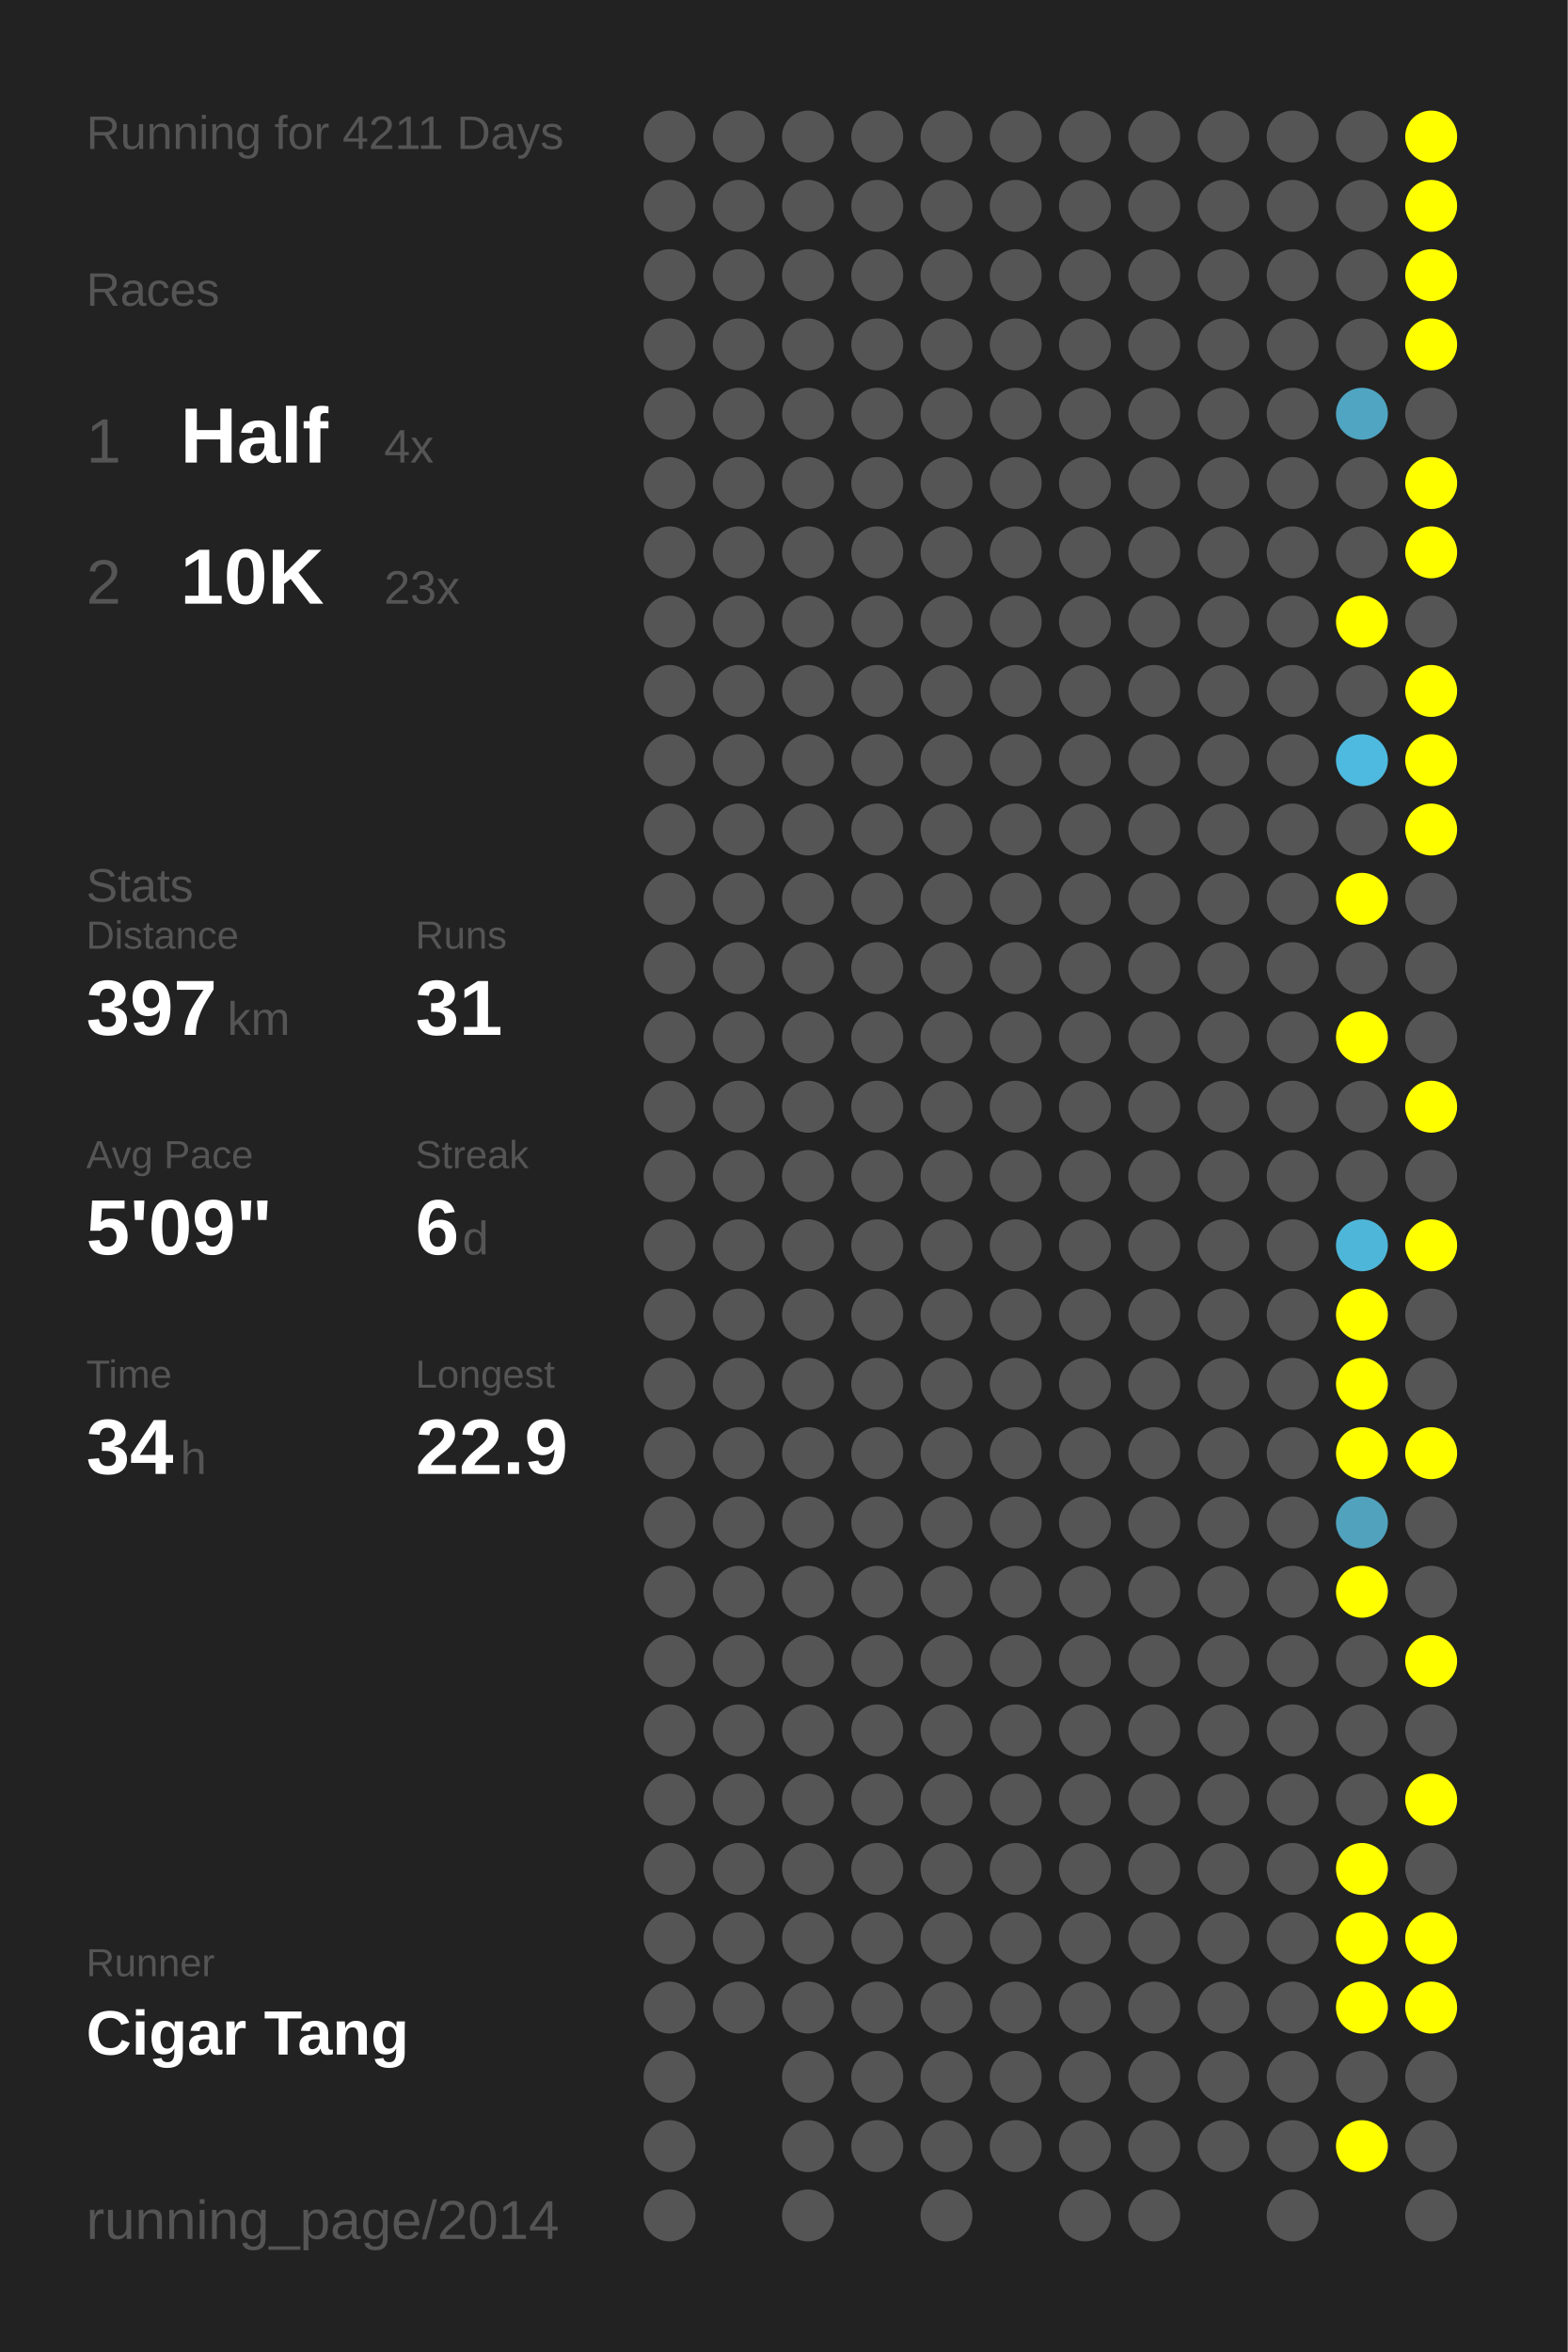
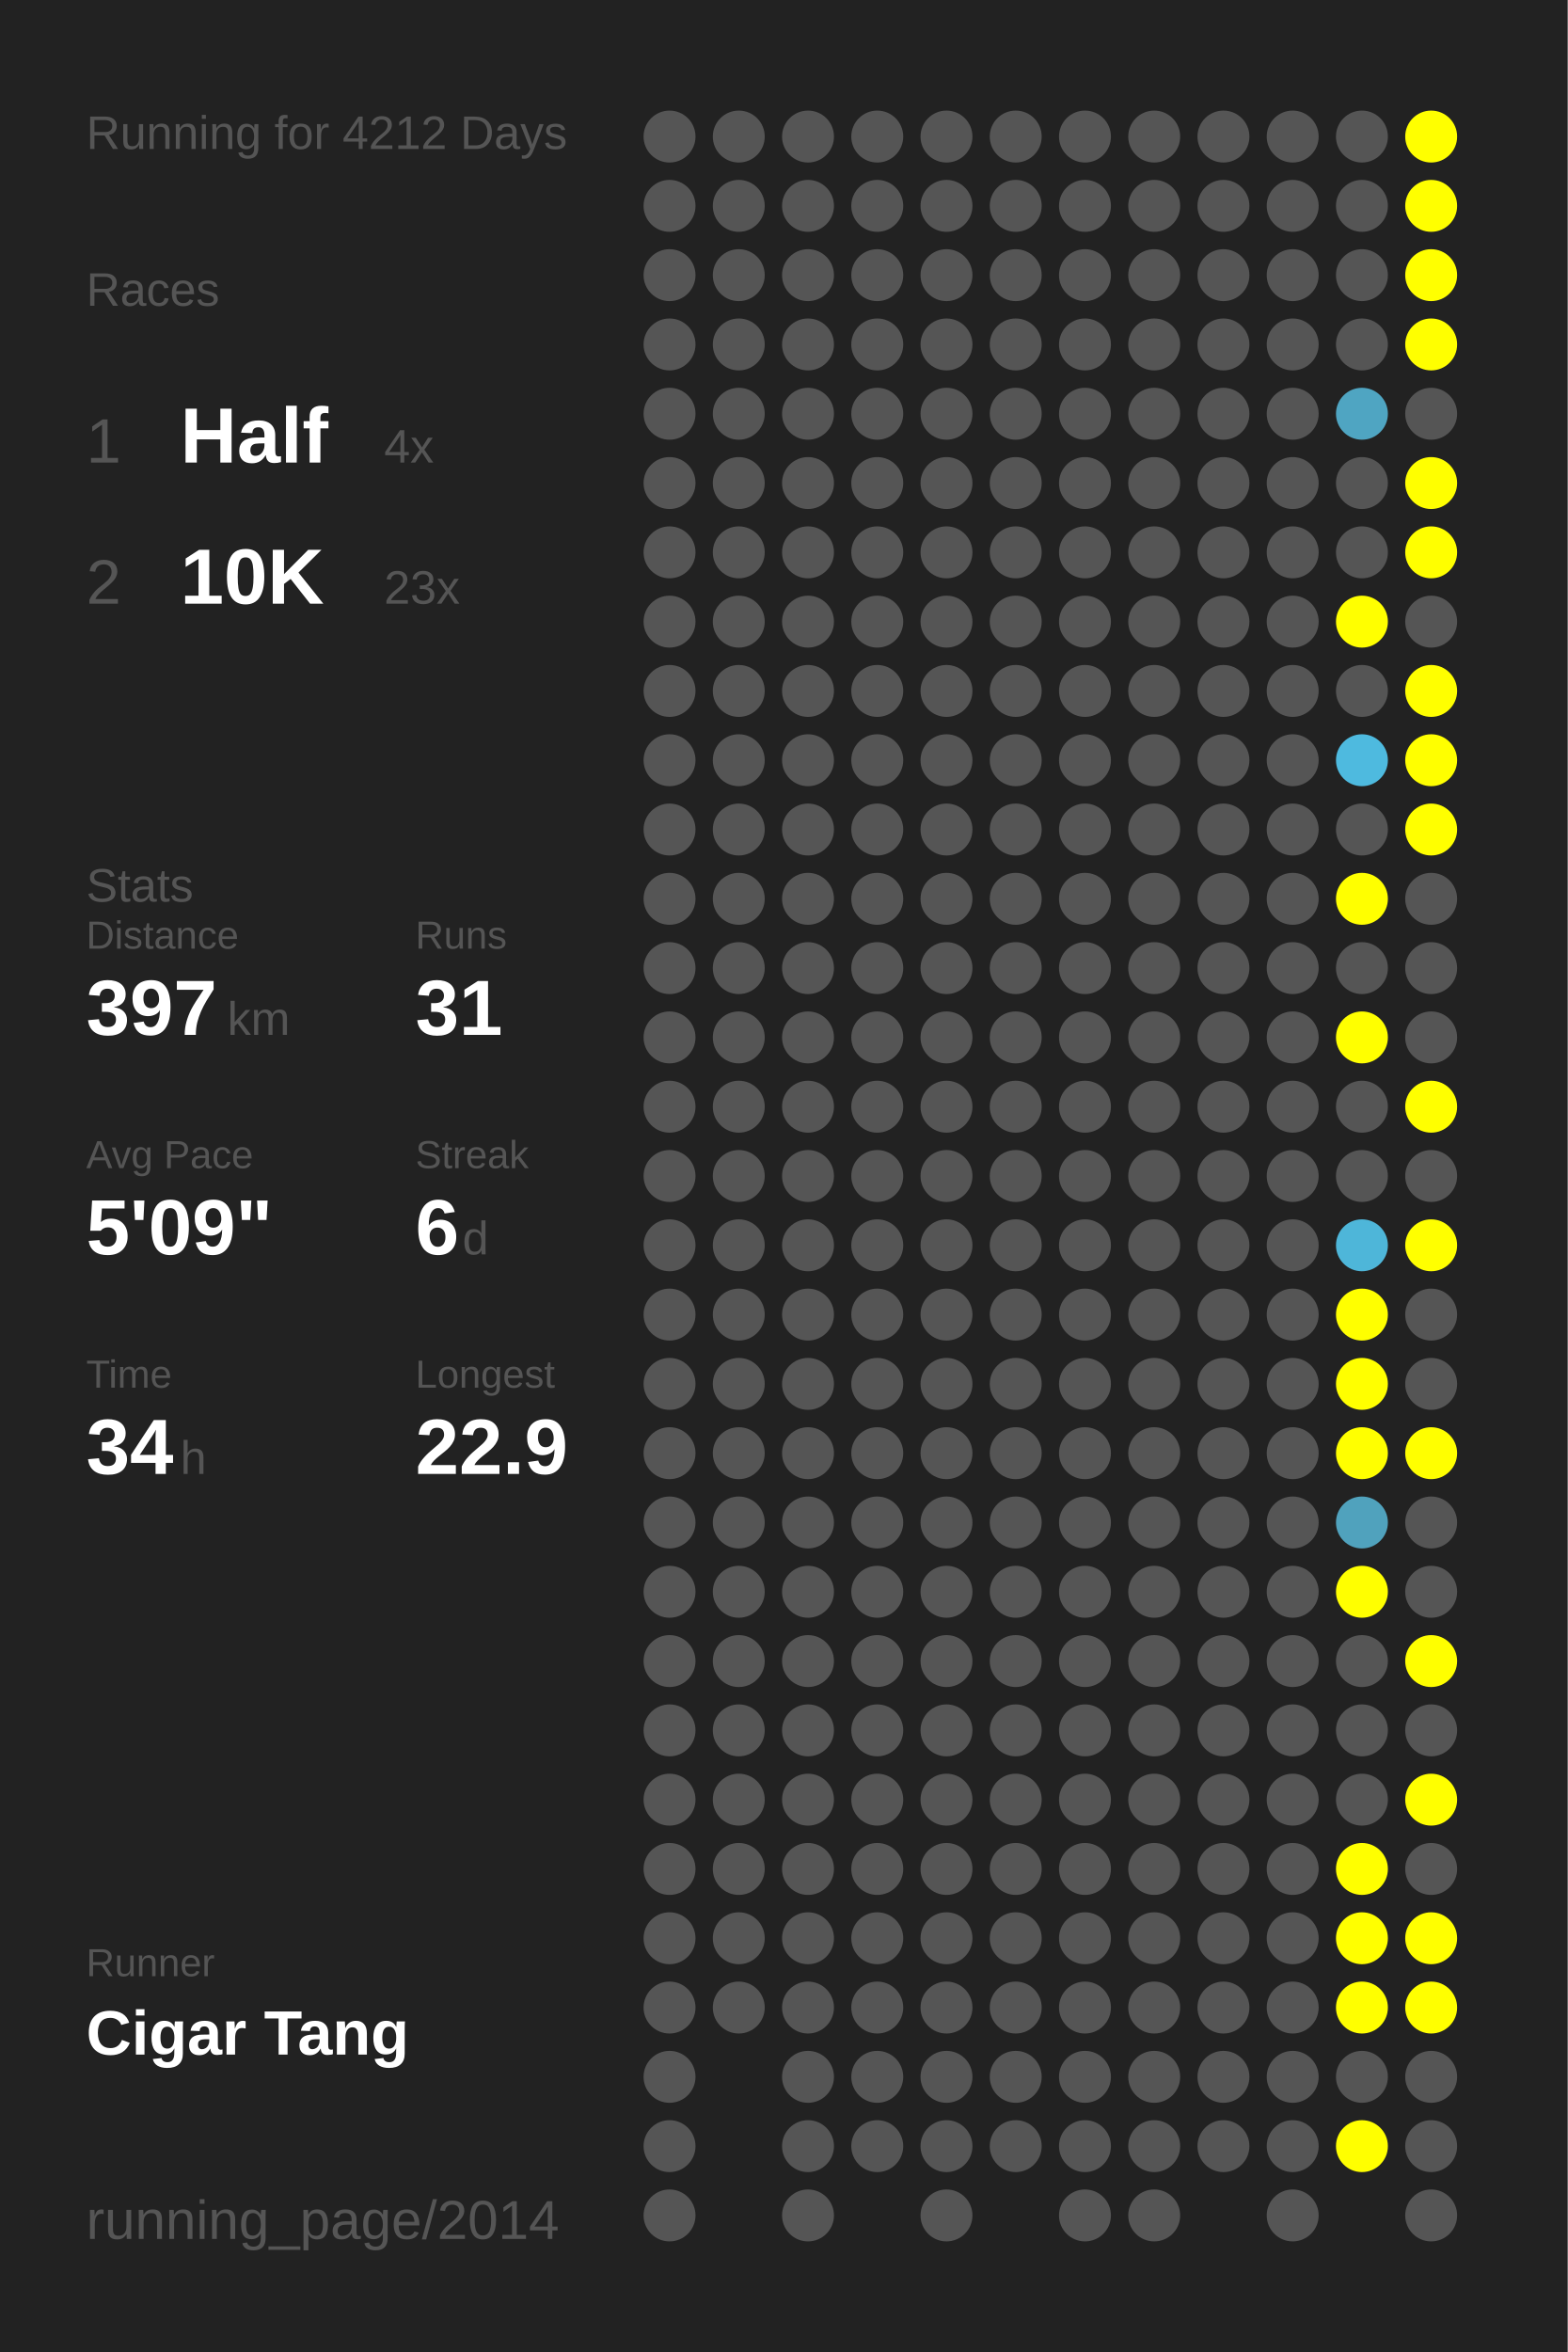
<svg xmlns="http://www.w3.org/2000/svg" baseProfile="full" height="300mm" version="1.1" viewBox="0,0,200,300" width="200mm">
  <defs />
  <rect fill="#222222" height="300" width="200" x="0" y="0" />
-   <text fill="#555555" style="font-size:6px; font-family:Arial;" x="11" y="19">Running for 4211 Days</text>
+   <text fill="#555555" style="font-size:6px; font-family:Arial;" x="11" y="19">Running for 4212 Days</text>
  <text fill="#555555" style="font-size:6px; font-family:Arial;" x="11" y="39">Races</text>
  <text fill="#555555" style="font-size:8px; font-family:Arial;" x="11" y="59">1</text>
  <text fill="#FFFFFF" style="font-size:10px; font-family:Arial; font-weight:bold;" x="23" y="59">Half</text>
  <text fill="#555555" style="font-size:6px; font-family:Arial;" x="49" y="59">4x</text>
  <text fill="#555555" style="font-size:8px; font-family:Arial;" x="11" y="77">2</text>
  <text fill="#FFFFFF" style="font-size:10px; font-family:Arial; font-weight:bold;" x="23" y="77">10K</text>
  <text fill="#555555" style="font-size:6px; font-family:Arial;" x="49" y="77">23x</text>
  <text fill="#555555" style="font-size:6px; font-family:Arial;" x="11" y="115">Stats</text>
  <text fill="#555555" style="font-size:5px; font-family:Arial;" x="11" y="121">Distance</text>
  <text fill="#FFFFFF" style="font-size:10px; font-family:Arial; font-weight:bold;" x="11" y="132">397</text>
  <text fill="#555555" style="font-size:6px; font-family:Arial;" x="29" y="132">km</text>
  <text fill="#555555" style="font-size:5px; font-family:Arial;" x="53" y="121">Runs</text>
  <text fill="#FFFFFF" style="font-size:10px; font-family:Arial; font-weight:bold;" x="53" y="132">31</text>
  <text fill="#555555" style="font-size:5px; font-family:Arial;" x="11" y="149">Avg Pace</text>
  <text fill="#FFFFFF" style="font-size:10px; font-family:Arial; font-weight:bold;" x="11" y="160">5'09"</text>
  <text fill="#555555" style="font-size:5px; font-family:Arial;" x="53" y="149">Streak</text>
  <text fill="#FFFFFF" style="font-size:10px; font-family:Arial; font-weight:bold;" x="53" y="160">6</text>
  <text fill="#555555" style="font-size:6px; font-family:Arial;" x="59" y="160">d</text>
  <text fill="#555555" style="font-size:5px; font-family:Arial;" x="11" y="177">Time</text>
  <text fill="#FFFFFF" style="font-size:10px; font-family:Arial; font-weight:bold;" x="11" y="188">34</text>
  <text fill="#555555" style="font-size:6px; font-family:Arial;" x="23" y="188">h</text>
  <text fill="#555555" style="font-size:5px; font-family:Arial;" x="53" y="177">Longest</text>
  <text fill="#FFFFFF" style="font-size:10px; font-family:Arial; font-weight:bold;" x="53" y="188">22.9</text>
  <text fill="#555555" style="font-size:5px; font-family:Arial;" x="11" y="252.065">Runner</text>
  <text fill="#FFFFFF" style="font-size:8px; font-family:Arial; font-weight:bold;" x="11" y="262.065">Cigar Tang</text>
  <text fill="#555555" style="font-size:7px; font-family:Arial;" x="11" y="285.581">running_page/2014</text>
  <circle cx="85.417" cy="17.419" fill="#555555" r="3.312" />
  <circle cx="85.417" cy="26.258" fill="#555555" r="3.312" />
  <circle cx="85.417" cy="35.097" fill="#555555" r="3.312" />
  <circle cx="85.417" cy="43.935" fill="#555555" r="3.312" />
  <circle cx="85.417" cy="52.774" fill="#555555" r="3.312" />
  <circle cx="85.417" cy="61.613" fill="#555555" r="3.312" />
  <circle cx="85.417" cy="70.452" fill="#555555" r="3.312" />
  <circle cx="85.417" cy="79.29" fill="#555555" r="3.312" />
  <circle cx="85.417" cy="88.129" fill="#555555" r="3.312" />
  <circle cx="85.417" cy="96.968" fill="#555555" r="3.312" />
  <circle cx="85.417" cy="105.806" fill="#555555" r="3.312" />
  <circle cx="85.417" cy="114.645" fill="#555555" r="3.312" />
  <circle cx="85.417" cy="123.484" fill="#555555" r="3.312" />
  <circle cx="85.417" cy="132.323" fill="#555555" r="3.312" />
  <circle cx="85.417" cy="141.161" fill="#555555" r="3.312" />
  <circle cx="85.417" cy="150" fill="#555555" r="3.312" />
  <circle cx="85.417" cy="158.839" fill="#555555" r="3.312" />
  <circle cx="85.417" cy="167.677" fill="#555555" r="3.312" />
  <circle cx="85.417" cy="176.516" fill="#555555" r="3.312" />
  <circle cx="85.417" cy="185.355" fill="#555555" r="3.312" />
  <circle cx="85.417" cy="194.194" fill="#555555" r="3.312" />
  <circle cx="85.417" cy="203.032" fill="#555555" r="3.312" />
  <circle cx="85.417" cy="211.871" fill="#555555" r="3.312" />
  <circle cx="85.417" cy="220.71" fill="#555555" r="3.312" />
  <circle cx="85.417" cy="229.548" fill="#555555" r="3.312" />
  <circle cx="85.417" cy="238.387" fill="#555555" r="3.312" />
  <circle cx="85.417" cy="247.226" fill="#555555" r="3.312" />
  <circle cx="85.417" cy="256.065" fill="#555555" r="3.312" />
  <circle cx="85.417" cy="264.903" fill="#555555" r="3.312" />
  <circle cx="85.417" cy="273.742" fill="#555555" r="3.312" />
  <circle cx="85.417" cy="282.581" fill="#555555" r="3.312" />
  <circle cx="94.25" cy="17.419" fill="#555555" r="3.312" />
  <circle cx="94.25" cy="26.258" fill="#555555" r="3.312" />
  <circle cx="94.25" cy="35.097" fill="#555555" r="3.312" />
  <circle cx="94.25" cy="43.935" fill="#555555" r="3.312" />
  <circle cx="94.25" cy="52.774" fill="#555555" r="3.312" />
  <circle cx="94.25" cy="61.613" fill="#555555" r="3.312" />
  <circle cx="94.25" cy="70.452" fill="#555555" r="3.312" />
  <circle cx="94.25" cy="79.29" fill="#555555" r="3.312" />
  <circle cx="94.25" cy="88.129" fill="#555555" r="3.312" />
  <circle cx="94.25" cy="96.968" fill="#555555" r="3.312" />
  <circle cx="94.25" cy="105.806" fill="#555555" r="3.312" />
  <circle cx="94.25" cy="114.645" fill="#555555" r="3.312" />
  <circle cx="94.25" cy="123.484" fill="#555555" r="3.312" />
  <circle cx="94.25" cy="132.323" fill="#555555" r="3.312" />
  <circle cx="94.25" cy="141.161" fill="#555555" r="3.312" />
  <circle cx="94.25" cy="150" fill="#555555" r="3.312" />
  <circle cx="94.25" cy="158.839" fill="#555555" r="3.312" />
  <circle cx="94.25" cy="167.677" fill="#555555" r="3.312" />
  <circle cx="94.25" cy="176.516" fill="#555555" r="3.312" />
  <circle cx="94.25" cy="185.355" fill="#555555" r="3.312" />
  <circle cx="94.25" cy="194.194" fill="#555555" r="3.312" />
  <circle cx="94.25" cy="203.032" fill="#555555" r="3.312" />
  <circle cx="94.25" cy="211.871" fill="#555555" r="3.312" />
  <circle cx="94.25" cy="220.71" fill="#555555" r="3.312" />
  <circle cx="94.25" cy="229.548" fill="#555555" r="3.312" />
  <circle cx="94.25" cy="238.387" fill="#555555" r="3.312" />
  <circle cx="94.25" cy="247.226" fill="#555555" r="3.312" />
  <circle cx="94.25" cy="256.065" fill="#555555" r="3.312" />
  <circle cx="103.083" cy="17.419" fill="#555555" r="3.312" />
  <circle cx="103.083" cy="26.258" fill="#555555" r="3.312" />
  <circle cx="103.083" cy="35.097" fill="#555555" r="3.312" />
  <circle cx="103.083" cy="43.935" fill="#555555" r="3.312" />
  <circle cx="103.083" cy="52.774" fill="#555555" r="3.312" />
  <circle cx="103.083" cy="61.613" fill="#555555" r="3.312" />
  <circle cx="103.083" cy="70.452" fill="#555555" r="3.312" />
  <circle cx="103.083" cy="79.29" fill="#555555" r="3.312" />
  <circle cx="103.083" cy="88.129" fill="#555555" r="3.312" />
  <circle cx="103.083" cy="96.968" fill="#555555" r="3.312" />
  <circle cx="103.083" cy="105.806" fill="#555555" r="3.312" />
  <circle cx="103.083" cy="114.645" fill="#555555" r="3.312" />
  <circle cx="103.083" cy="123.484" fill="#555555" r="3.312" />
  <circle cx="103.083" cy="132.323" fill="#555555" r="3.312" />
  <circle cx="103.083" cy="141.161" fill="#555555" r="3.312" />
  <circle cx="103.083" cy="150" fill="#555555" r="3.312" />
  <circle cx="103.083" cy="158.839" fill="#555555" r="3.312" />
  <circle cx="103.083" cy="167.677" fill="#555555" r="3.312" />
  <circle cx="103.083" cy="176.516" fill="#555555" r="3.312" />
  <circle cx="103.083" cy="185.355" fill="#555555" r="3.312" />
  <circle cx="103.083" cy="194.194" fill="#555555" r="3.312" />
  <circle cx="103.083" cy="203.032" fill="#555555" r="3.312" />
  <circle cx="103.083" cy="211.871" fill="#555555" r="3.312" />
  <circle cx="103.083" cy="220.71" fill="#555555" r="3.312" />
  <circle cx="103.083" cy="229.548" fill="#555555" r="3.312" />
  <circle cx="103.083" cy="238.387" fill="#555555" r="3.312" />
  <circle cx="103.083" cy="247.226" fill="#555555" r="3.312" />
  <circle cx="103.083" cy="256.065" fill="#555555" r="3.312" />
  <circle cx="103.083" cy="264.903" fill="#555555" r="3.312" />
  <circle cx="103.083" cy="273.742" fill="#555555" r="3.312" />
  <circle cx="103.083" cy="282.581" fill="#555555" r="3.312" />
  <circle cx="111.917" cy="17.419" fill="#555555" r="3.312" />
  <circle cx="111.917" cy="26.258" fill="#555555" r="3.312" />
  <circle cx="111.917" cy="35.097" fill="#555555" r="3.312" />
  <circle cx="111.917" cy="43.935" fill="#555555" r="3.312" />
  <circle cx="111.917" cy="52.774" fill="#555555" r="3.312" />
  <circle cx="111.917" cy="61.613" fill="#555555" r="3.312" />
  <circle cx="111.917" cy="70.452" fill="#555555" r="3.312" />
  <circle cx="111.917" cy="79.29" fill="#555555" r="3.312" />
  <circle cx="111.917" cy="88.129" fill="#555555" r="3.312" />
  <circle cx="111.917" cy="96.968" fill="#555555" r="3.312" />
  <circle cx="111.917" cy="105.806" fill="#555555" r="3.312" />
  <circle cx="111.917" cy="114.645" fill="#555555" r="3.312" />
  <circle cx="111.917" cy="123.484" fill="#555555" r="3.312" />
  <circle cx="111.917" cy="132.323" fill="#555555" r="3.312" />
  <circle cx="111.917" cy="141.161" fill="#555555" r="3.312" />
  <circle cx="111.917" cy="150" fill="#555555" r="3.312" />
  <circle cx="111.917" cy="158.839" fill="#555555" r="3.312" />
  <circle cx="111.917" cy="167.677" fill="#555555" r="3.312" />
  <circle cx="111.917" cy="176.516" fill="#555555" r="3.312" />
  <circle cx="111.917" cy="185.355" fill="#555555" r="3.312" />
  <circle cx="111.917" cy="194.194" fill="#555555" r="3.312" />
  <circle cx="111.917" cy="203.032" fill="#555555" r="3.312" />
  <circle cx="111.917" cy="211.871" fill="#555555" r="3.312" />
  <circle cx="111.917" cy="220.71" fill="#555555" r="3.312" />
  <circle cx="111.917" cy="229.548" fill="#555555" r="3.312" />
  <circle cx="111.917" cy="238.387" fill="#555555" r="3.312" />
  <circle cx="111.917" cy="247.226" fill="#555555" r="3.312" />
  <circle cx="111.917" cy="256.065" fill="#555555" r="3.312" />
  <circle cx="111.917" cy="264.903" fill="#555555" r="3.312" />
  <circle cx="111.917" cy="273.742" fill="#555555" r="3.312" />
  <circle cx="120.75" cy="17.419" fill="#555555" r="3.312" />
  <circle cx="120.75" cy="26.258" fill="#555555" r="3.312" />
  <circle cx="120.75" cy="35.097" fill="#555555" r="3.312" />
  <circle cx="120.75" cy="43.935" fill="#555555" r="3.312" />
  <circle cx="120.75" cy="52.774" fill="#555555" r="3.312" />
  <circle cx="120.75" cy="61.613" fill="#555555" r="3.312" />
  <circle cx="120.75" cy="70.452" fill="#555555" r="3.312" />
  <circle cx="120.75" cy="79.29" fill="#555555" r="3.312" />
  <circle cx="120.75" cy="88.129" fill="#555555" r="3.312" />
  <circle cx="120.75" cy="96.968" fill="#555555" r="3.312" />
  <circle cx="120.75" cy="105.806" fill="#555555" r="3.312" />
  <circle cx="120.75" cy="114.645" fill="#555555" r="3.312" />
  <circle cx="120.75" cy="123.484" fill="#555555" r="3.312" />
  <circle cx="120.75" cy="132.323" fill="#555555" r="3.312" />
  <circle cx="120.75" cy="141.161" fill="#555555" r="3.312" />
  <circle cx="120.75" cy="150" fill="#555555" r="3.312" />
  <circle cx="120.75" cy="158.839" fill="#555555" r="3.312" />
  <circle cx="120.75" cy="167.677" fill="#555555" r="3.312" />
  <circle cx="120.75" cy="176.516" fill="#555555" r="3.312" />
  <circle cx="120.75" cy="185.355" fill="#555555" r="3.312" />
  <circle cx="120.75" cy="194.194" fill="#555555" r="3.312" />
  <circle cx="120.75" cy="203.032" fill="#555555" r="3.312" />
  <circle cx="120.75" cy="211.871" fill="#555555" r="3.312" />
  <circle cx="120.75" cy="220.71" fill="#555555" r="3.312" />
  <circle cx="120.75" cy="229.548" fill="#555555" r="3.312" />
  <circle cx="120.75" cy="238.387" fill="#555555" r="3.312" />
  <circle cx="120.75" cy="247.226" fill="#555555" r="3.312" />
  <circle cx="120.75" cy="256.065" fill="#555555" r="3.312" />
  <circle cx="120.75" cy="264.903" fill="#555555" r="3.312" />
  <circle cx="120.75" cy="273.742" fill="#555555" r="3.312" />
  <circle cx="120.75" cy="282.581" fill="#555555" r="3.312" />
  <circle cx="129.583" cy="17.419" fill="#555555" r="3.312" />
  <circle cx="129.583" cy="26.258" fill="#555555" r="3.312" />
  <circle cx="129.583" cy="35.097" fill="#555555" r="3.312" />
  <circle cx="129.583" cy="43.935" fill="#555555" r="3.312" />
  <circle cx="129.583" cy="52.774" fill="#555555" r="3.312" />
  <circle cx="129.583" cy="61.613" fill="#555555" r="3.312" />
  <circle cx="129.583" cy="70.452" fill="#555555" r="3.312" />
  <circle cx="129.583" cy="79.29" fill="#555555" r="3.312" />
  <circle cx="129.583" cy="88.129" fill="#555555" r="3.312" />
  <circle cx="129.583" cy="96.968" fill="#555555" r="3.312" />
  <circle cx="129.583" cy="105.806" fill="#555555" r="3.312" />
  <circle cx="129.583" cy="114.645" fill="#555555" r="3.312" />
  <circle cx="129.583" cy="123.484" fill="#555555" r="3.312" />
  <circle cx="129.583" cy="132.323" fill="#555555" r="3.312" />
  <circle cx="129.583" cy="141.161" fill="#555555" r="3.312" />
  <circle cx="129.583" cy="150" fill="#555555" r="3.312" />
  <circle cx="129.583" cy="158.839" fill="#555555" r="3.312" />
  <circle cx="129.583" cy="167.677" fill="#555555" r="3.312" />
  <circle cx="129.583" cy="176.516" fill="#555555" r="3.312" />
  <circle cx="129.583" cy="185.355" fill="#555555" r="3.312" />
  <circle cx="129.583" cy="194.194" fill="#555555" r="3.312" />
  <circle cx="129.583" cy="203.032" fill="#555555" r="3.312" />
  <circle cx="129.583" cy="211.871" fill="#555555" r="3.312" />
  <circle cx="129.583" cy="220.71" fill="#555555" r="3.312" />
  <circle cx="129.583" cy="229.548" fill="#555555" r="3.312" />
  <circle cx="129.583" cy="238.387" fill="#555555" r="3.312" />
  <circle cx="129.583" cy="247.226" fill="#555555" r="3.312" />
  <circle cx="129.583" cy="256.065" fill="#555555" r="3.312" />
  <circle cx="129.583" cy="264.903" fill="#555555" r="3.312" />
  <circle cx="129.583" cy="273.742" fill="#555555" r="3.312" />
  <circle cx="138.417" cy="17.419" fill="#555555" r="3.312" />
  <circle cx="138.417" cy="26.258" fill="#555555" r="3.312" />
  <circle cx="138.417" cy="35.097" fill="#555555" r="3.312" />
  <circle cx="138.417" cy="43.935" fill="#555555" r="3.312" />
  <circle cx="138.417" cy="52.774" fill="#555555" r="3.312" />
  <circle cx="138.417" cy="61.613" fill="#555555" r="3.312" />
  <circle cx="138.417" cy="70.452" fill="#555555" r="3.312" />
  <circle cx="138.417" cy="79.29" fill="#555555" r="3.312" />
  <circle cx="138.417" cy="88.129" fill="#555555" r="3.312" />
  <circle cx="138.417" cy="96.968" fill="#555555" r="3.312" />
  <circle cx="138.417" cy="105.806" fill="#555555" r="3.312" />
  <circle cx="138.417" cy="114.645" fill="#555555" r="3.312" />
  <circle cx="138.417" cy="123.484" fill="#555555" r="3.312" />
  <circle cx="138.417" cy="132.323" fill="#555555" r="3.312" />
  <circle cx="138.417" cy="141.161" fill="#555555" r="3.312" />
  <circle cx="138.417" cy="150" fill="#555555" r="3.312" />
  <circle cx="138.417" cy="158.839" fill="#555555" r="3.312" />
  <circle cx="138.417" cy="167.677" fill="#555555" r="3.312" />
  <circle cx="138.417" cy="176.516" fill="#555555" r="3.312" />
  <circle cx="138.417" cy="185.355" fill="#555555" r="3.312" />
  <circle cx="138.417" cy="194.194" fill="#555555" r="3.312" />
  <circle cx="138.417" cy="203.032" fill="#555555" r="3.312" />
  <circle cx="138.417" cy="211.871" fill="#555555" r="3.312" />
  <circle cx="138.417" cy="220.71" fill="#555555" r="3.312" />
  <circle cx="138.417" cy="229.548" fill="#555555" r="3.312" />
  <circle cx="138.417" cy="238.387" fill="#555555" r="3.312" />
  <circle cx="138.417" cy="247.226" fill="#555555" r="3.312" />
  <circle cx="138.417" cy="256.065" fill="#555555" r="3.312" />
  <circle cx="138.417" cy="264.903" fill="#555555" r="3.312" />
  <circle cx="138.417" cy="273.742" fill="#555555" r="3.312" />
  <circle cx="138.417" cy="282.581" fill="#555555" r="3.312" />
  <circle cx="147.25" cy="17.419" fill="#555555" r="3.312" />
  <circle cx="147.25" cy="26.258" fill="#555555" r="3.312" />
  <circle cx="147.25" cy="35.097" fill="#555555" r="3.312" />
  <circle cx="147.25" cy="43.935" fill="#555555" r="3.312" />
  <circle cx="147.25" cy="52.774" fill="#555555" r="3.312" />
  <circle cx="147.25" cy="61.613" fill="#555555" r="3.312" />
  <circle cx="147.25" cy="70.452" fill="#555555" r="3.312" />
  <circle cx="147.25" cy="79.29" fill="#555555" r="3.312" />
  <circle cx="147.25" cy="88.129" fill="#555555" r="3.312" />
  <circle cx="147.25" cy="96.968" fill="#555555" r="3.312" />
  <circle cx="147.25" cy="105.806" fill="#555555" r="3.312" />
  <circle cx="147.25" cy="114.645" fill="#555555" r="3.312" />
  <circle cx="147.25" cy="123.484" fill="#555555" r="3.312" />
  <circle cx="147.25" cy="132.323" fill="#555555" r="3.312" />
  <circle cx="147.25" cy="141.161" fill="#555555" r="3.312" />
  <circle cx="147.25" cy="150" fill="#555555" r="3.312" />
  <circle cx="147.25" cy="158.839" fill="#555555" r="3.312" />
  <circle cx="147.25" cy="167.677" fill="#555555" r="3.312" />
  <circle cx="147.25" cy="176.516" fill="#555555" r="3.312" />
  <circle cx="147.25" cy="185.355" fill="#555555" r="3.312" />
  <circle cx="147.25" cy="194.194" fill="#555555" r="3.312" />
  <circle cx="147.25" cy="203.032" fill="#555555" r="3.312" />
  <circle cx="147.25" cy="211.871" fill="#555555" r="3.312" />
  <circle cx="147.25" cy="220.71" fill="#555555" r="3.312" />
  <circle cx="147.25" cy="229.548" fill="#555555" r="3.312" />
  <circle cx="147.25" cy="238.387" fill="#555555" r="3.312" />
  <circle cx="147.25" cy="247.226" fill="#555555" r="3.312" />
  <circle cx="147.25" cy="256.065" fill="#555555" r="3.312" />
  <circle cx="147.25" cy="264.903" fill="#555555" r="3.312" />
  <circle cx="147.25" cy="273.742" fill="#555555" r="3.312" />
  <circle cx="147.25" cy="282.581" fill="#555555" r="3.312" />
  <circle cx="156.083" cy="17.419" fill="#555555" r="3.312" />
  <circle cx="156.083" cy="26.258" fill="#555555" r="3.312" />
  <circle cx="156.083" cy="35.097" fill="#555555" r="3.312" />
  <circle cx="156.083" cy="43.935" fill="#555555" r="3.312" />
  <circle cx="156.083" cy="52.774" fill="#555555" r="3.312" />
  <circle cx="156.083" cy="61.613" fill="#555555" r="3.312" />
  <circle cx="156.083" cy="70.452" fill="#555555" r="3.312" />
  <circle cx="156.083" cy="79.29" fill="#555555" r="3.312" />
  <circle cx="156.083" cy="88.129" fill="#555555" r="3.312" />
  <circle cx="156.083" cy="96.968" fill="#555555" r="3.312" />
  <circle cx="156.083" cy="105.806" fill="#555555" r="3.312" />
  <circle cx="156.083" cy="114.645" fill="#555555" r="3.312" />
  <circle cx="156.083" cy="123.484" fill="#555555" r="3.312" />
  <circle cx="156.083" cy="132.323" fill="#555555" r="3.312" />
  <circle cx="156.083" cy="141.161" fill="#555555" r="3.312" />
  <circle cx="156.083" cy="150" fill="#555555" r="3.312" />
  <circle cx="156.083" cy="158.839" fill="#555555" r="3.312" />
  <circle cx="156.083" cy="167.677" fill="#555555" r="3.312" />
  <circle cx="156.083" cy="176.516" fill="#555555" r="3.312" />
  <circle cx="156.083" cy="185.355" fill="#555555" r="3.312" />
  <circle cx="156.083" cy="194.194" fill="#555555" r="3.312" />
  <circle cx="156.083" cy="203.032" fill="#555555" r="3.312" />
  <circle cx="156.083" cy="211.871" fill="#555555" r="3.312" />
  <circle cx="156.083" cy="220.71" fill="#555555" r="3.312" />
  <circle cx="156.083" cy="229.548" fill="#555555" r="3.312" />
  <circle cx="156.083" cy="238.387" fill="#555555" r="3.312" />
  <circle cx="156.083" cy="247.226" fill="#555555" r="3.312" />
  <circle cx="156.083" cy="256.065" fill="#555555" r="3.312" />
  <circle cx="156.083" cy="264.903" fill="#555555" r="3.312" />
  <circle cx="156.083" cy="273.742" fill="#555555" r="3.312" />
  <circle cx="164.917" cy="17.419" fill="#555555" r="3.312" />
  <circle cx="164.917" cy="26.258" fill="#555555" r="3.312" />
  <circle cx="164.917" cy="35.097" fill="#555555" r="3.312" />
  <circle cx="164.917" cy="43.935" fill="#555555" r="3.312" />
  <circle cx="164.917" cy="52.774" fill="#555555" r="3.312" />
  <circle cx="164.917" cy="61.613" fill="#555555" r="3.312" />
  <circle cx="164.917" cy="70.452" fill="#555555" r="3.312" />
  <circle cx="164.917" cy="79.29" fill="#555555" r="3.312" />
  <circle cx="164.917" cy="88.129" fill="#555555" r="3.312" />
  <circle cx="164.917" cy="96.968" fill="#555555" r="3.312" />
  <circle cx="164.917" cy="105.806" fill="#555555" r="3.312" />
  <circle cx="164.917" cy="114.645" fill="#555555" r="3.312" />
  <circle cx="164.917" cy="123.484" fill="#555555" r="3.312" />
  <circle cx="164.917" cy="132.323" fill="#555555" r="3.312" />
  <circle cx="164.917" cy="141.161" fill="#555555" r="3.312" />
  <circle cx="164.917" cy="150" fill="#555555" r="3.312" />
  <circle cx="164.917" cy="158.839" fill="#555555" r="3.312" />
  <circle cx="164.917" cy="167.677" fill="#555555" r="3.312" />
  <circle cx="164.917" cy="176.516" fill="#555555" r="3.312" />
  <circle cx="164.917" cy="185.355" fill="#555555" r="3.312" />
  <circle cx="164.917" cy="194.194" fill="#555555" r="3.312" />
  <circle cx="164.917" cy="203.032" fill="#555555" r="3.312" />
  <circle cx="164.917" cy="211.871" fill="#555555" r="3.312" />
  <circle cx="164.917" cy="220.71" fill="#555555" r="3.312" />
  <circle cx="164.917" cy="229.548" fill="#555555" r="3.312" />
  <circle cx="164.917" cy="238.387" fill="#555555" r="3.312" />
  <circle cx="164.917" cy="247.226" fill="#555555" r="3.312" />
  <circle cx="164.917" cy="256.065" fill="#555555" r="3.312" />
  <circle cx="164.917" cy="264.903" fill="#555555" r="3.312" />
  <circle cx="164.917" cy="273.742" fill="#555555" r="3.312" />
  <circle cx="164.917" cy="282.581" fill="#555555" r="3.312" />
  <circle cx="173.75" cy="17.419" fill="#555555" r="3.312" />
  <circle cx="173.75" cy="26.258" fill="#555555" r="3.312" />
  <circle cx="173.75" cy="35.097" fill="#555555" r="3.312" />
  <circle cx="173.75" cy="43.935" fill="#555555" r="3.312" />
  <circle cx="173.75" cy="52.774" fill="#4fa5c2" r="3.312" />
  <circle cx="173.75" cy="61.613" fill="#555555" r="3.312" />
  <circle cx="173.75" cy="70.452" fill="#555555" r="3.312" />
  <circle cx="173.75" cy="79.29" fill="#FFFF00" r="3.312" />
  <circle cx="173.75" cy="88.129" fill="#555555" r="3.312" />
  <circle cx="173.75" cy="96.968" fill="#4ebadf" r="3.312" />
  <circle cx="173.75" cy="105.806" fill="#555555" r="3.312" />
  <circle cx="173.75" cy="114.645" fill="#FFFF00" r="3.312" />
  <circle cx="173.75" cy="123.484" fill="#555555" r="3.312" />
  <circle cx="173.75" cy="132.323" fill="#FFFF00" r="3.312" />
  <circle cx="173.75" cy="141.161" fill="#555555" r="3.312" />
  <circle cx="173.75" cy="150" fill="#555555" r="3.312" />
  <circle cx="173.75" cy="158.839" fill="#4eb6d9" r="3.312" />
  <circle cx="173.75" cy="167.677" fill="#FFFF00" r="3.312" />
  <circle cx="173.75" cy="176.516" fill="#FFFF00" r="3.312" />
  <circle cx="173.75" cy="185.355" fill="#FFFF00" r="3.312" />
  <circle cx="173.75" cy="194.194" fill="#50a2bd" r="3.312" />
  <circle cx="173.75" cy="203.032" fill="#FFFF00" r="3.312" />
  <circle cx="173.75" cy="211.871" fill="#555555" r="3.312" />
  <circle cx="173.75" cy="220.71" fill="#555555" r="3.312" />
  <circle cx="173.75" cy="229.548" fill="#555555" r="3.312" />
  <circle cx="173.75" cy="238.387" fill="#FFFF00" r="3.312" />
  <circle cx="173.75" cy="247.226" fill="#FFFF00" r="3.312" />
  <circle cx="173.75" cy="256.065" fill="#FFFF00" r="3.312" />
  <circle cx="173.75" cy="264.903" fill="#555555" r="3.312" />
  <circle cx="173.75" cy="273.742" fill="#FFFF00" r="3.312" />
  <circle cx="182.583" cy="17.419" fill="#FFFF00" r="3.312" />
  <circle cx="182.583" cy="26.258" fill="#FFFF00" r="3.312" />
  <circle cx="182.583" cy="35.097" fill="#FFFF00" r="3.312" />
  <circle cx="182.583" cy="43.935" fill="#FFFF00" r="3.312" />
  <circle cx="182.583" cy="52.774" fill="#555555" r="3.312" />
  <circle cx="182.583" cy="61.613" fill="#FFFF00" r="3.312" />
  <circle cx="182.583" cy="70.452" fill="#FFFF00" r="3.312" />
  <circle cx="182.583" cy="79.29" fill="#555555" r="3.312" />
  <circle cx="182.583" cy="88.129" fill="#FFFF00" r="3.312" />
  <circle cx="182.583" cy="96.968" fill="#FFFF00" r="3.312" />
  <circle cx="182.583" cy="105.806" fill="#FFFF00" r="3.312" />
  <circle cx="182.583" cy="114.645" fill="#555555" r="3.312" />
  <circle cx="182.583" cy="123.484" fill="#555555" r="3.312" />
  <circle cx="182.583" cy="132.323" fill="#555555" r="3.312" />
  <circle cx="182.583" cy="141.161" fill="#FFFF00" r="3.312" />
  <circle cx="182.583" cy="150" fill="#555555" r="3.312" />
  <circle cx="182.583" cy="158.839" fill="#FFFF00" r="3.312" />
  <circle cx="182.583" cy="167.677" fill="#555555" r="3.312" />
  <circle cx="182.583" cy="176.516" fill="#555555" r="3.312" />
  <circle cx="182.583" cy="185.355" fill="#FFFF00" r="3.312" />
  <circle cx="182.583" cy="194.194" fill="#555555" r="3.312" />
  <circle cx="182.583" cy="203.032" fill="#555555" r="3.312" />
  <circle cx="182.583" cy="211.871" fill="#FFFF00" r="3.312" />
  <circle cx="182.583" cy="220.71" fill="#555555" r="3.312" />
  <circle cx="182.583" cy="229.548" fill="#FFFF00" r="3.312" />
  <circle cx="182.583" cy="238.387" fill="#555555" r="3.312" />
  <circle cx="182.583" cy="247.226" fill="#FFFF00" r="3.312" />
  <circle cx="182.583" cy="256.065" fill="#FFFF00" r="3.312" />
  <circle cx="182.583" cy="264.903" fill="#555555" r="3.312" />
  <circle cx="182.583" cy="273.742" fill="#555555" r="3.312" />
  <circle cx="182.583" cy="282.581" fill="#555555" r="3.312" />
</svg>
